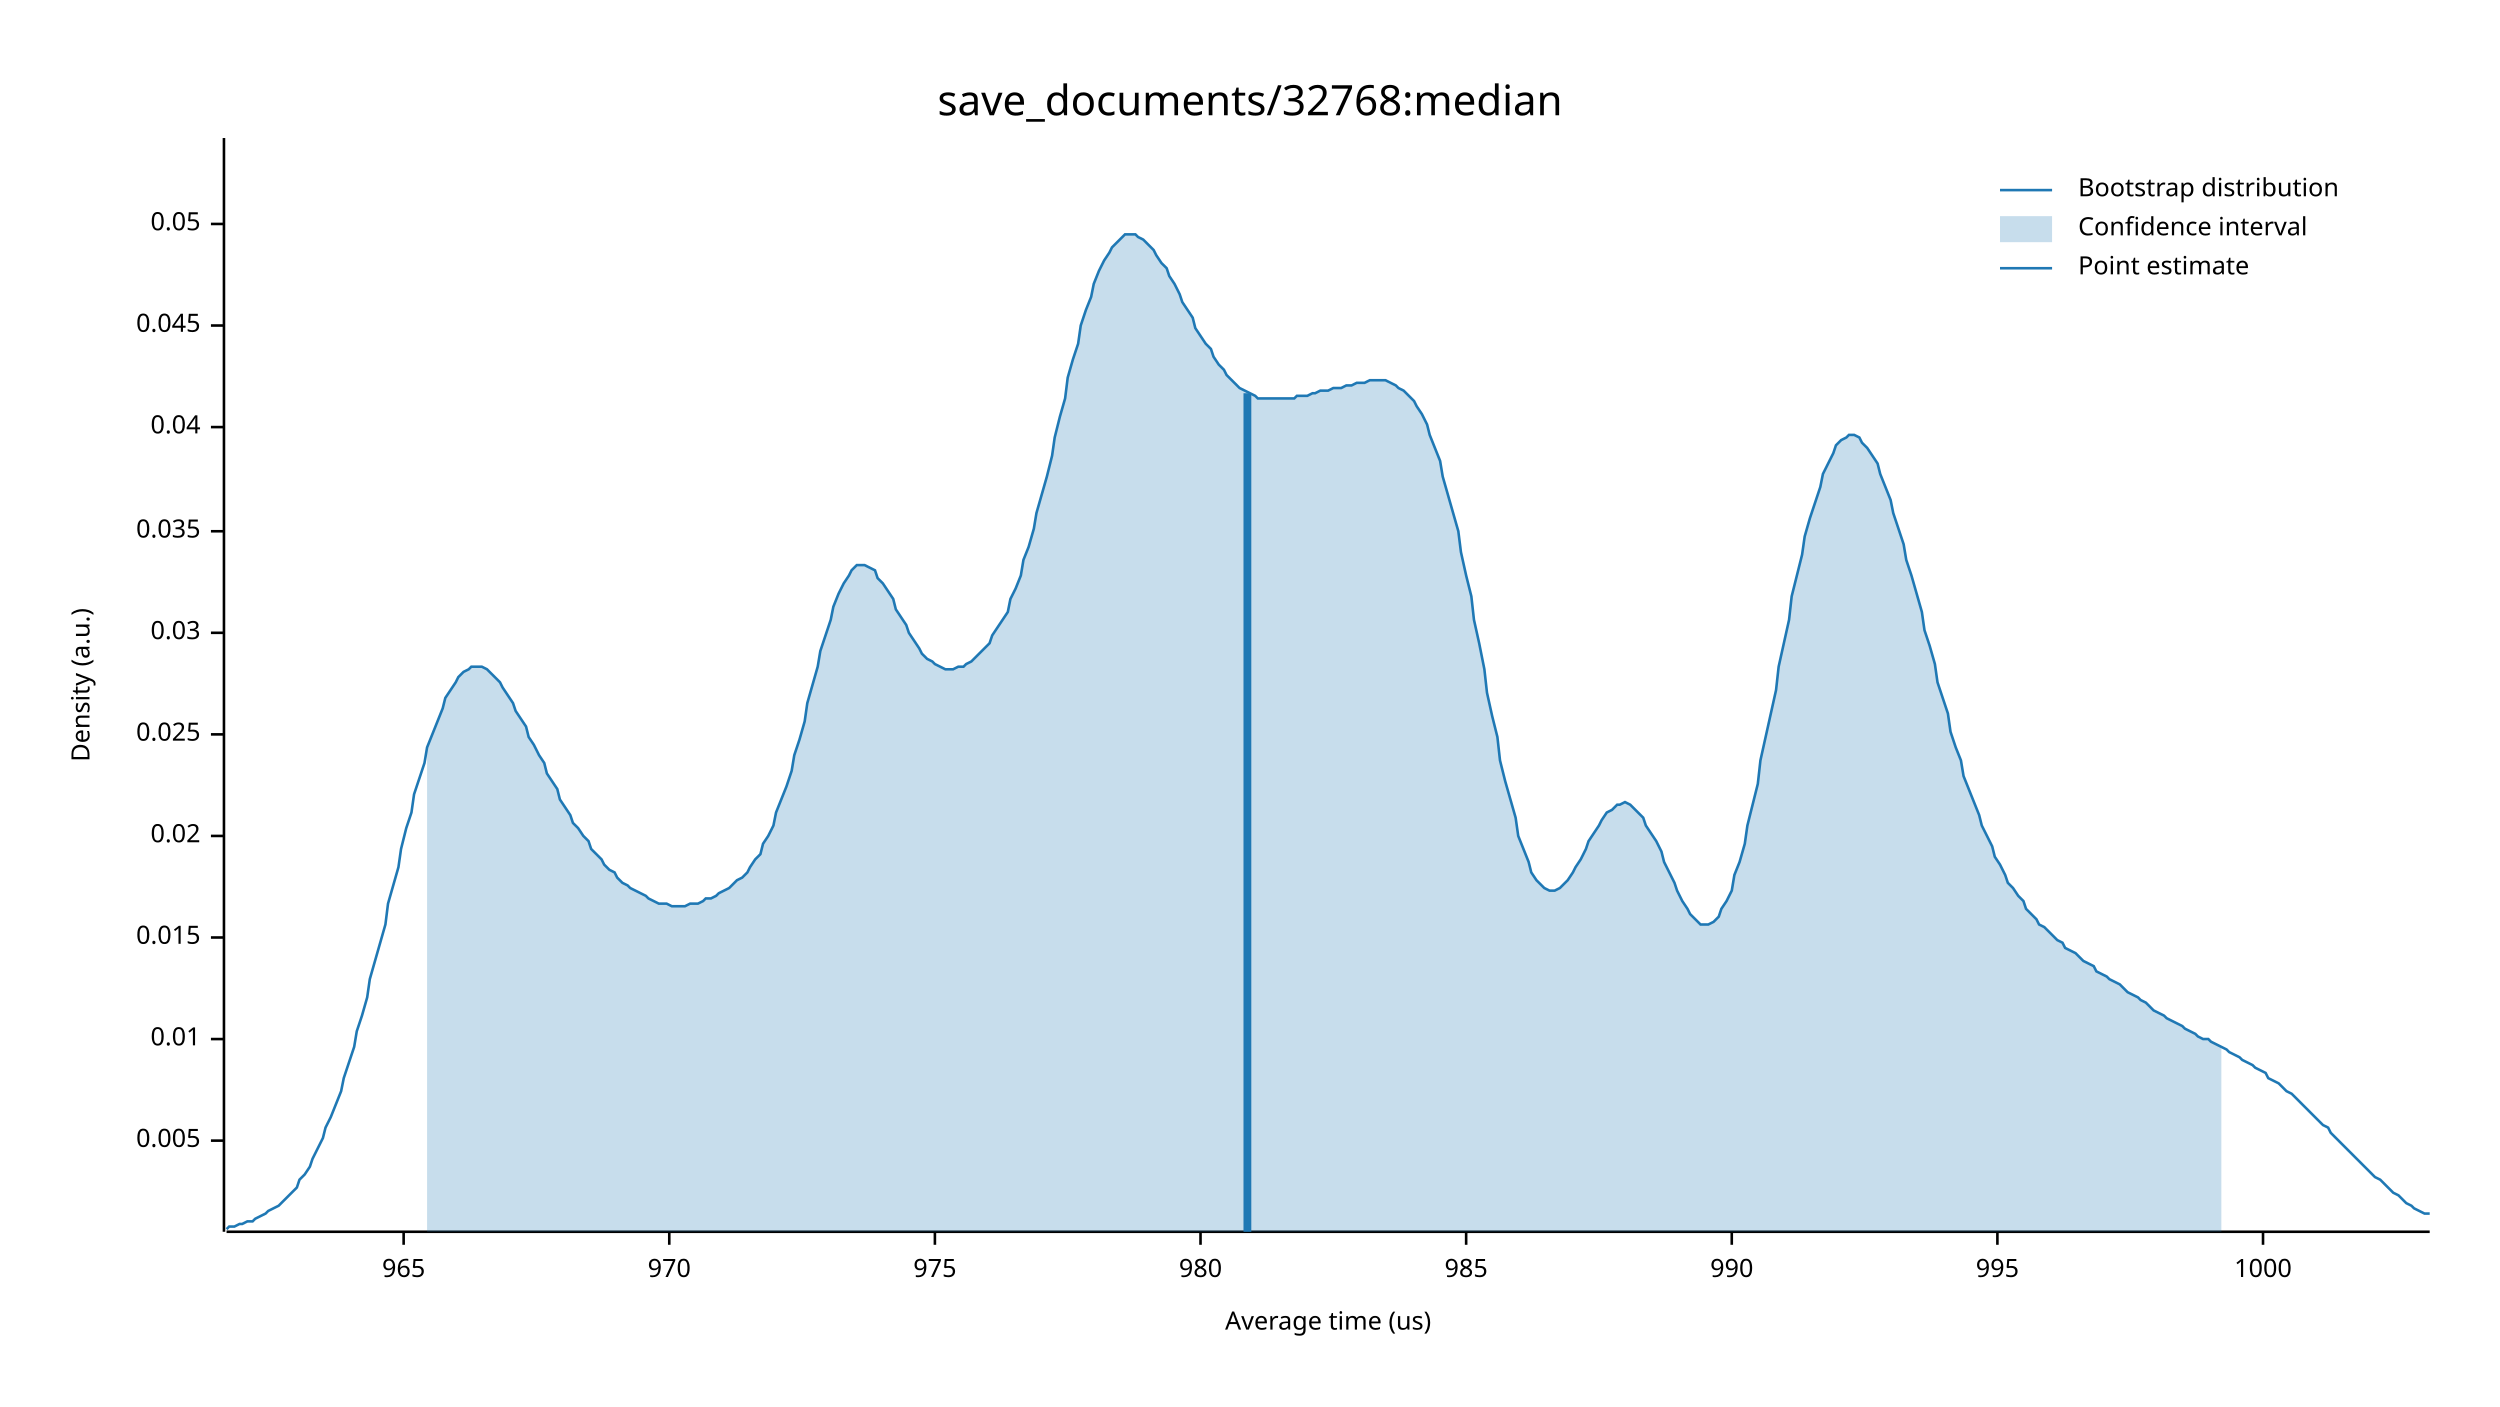
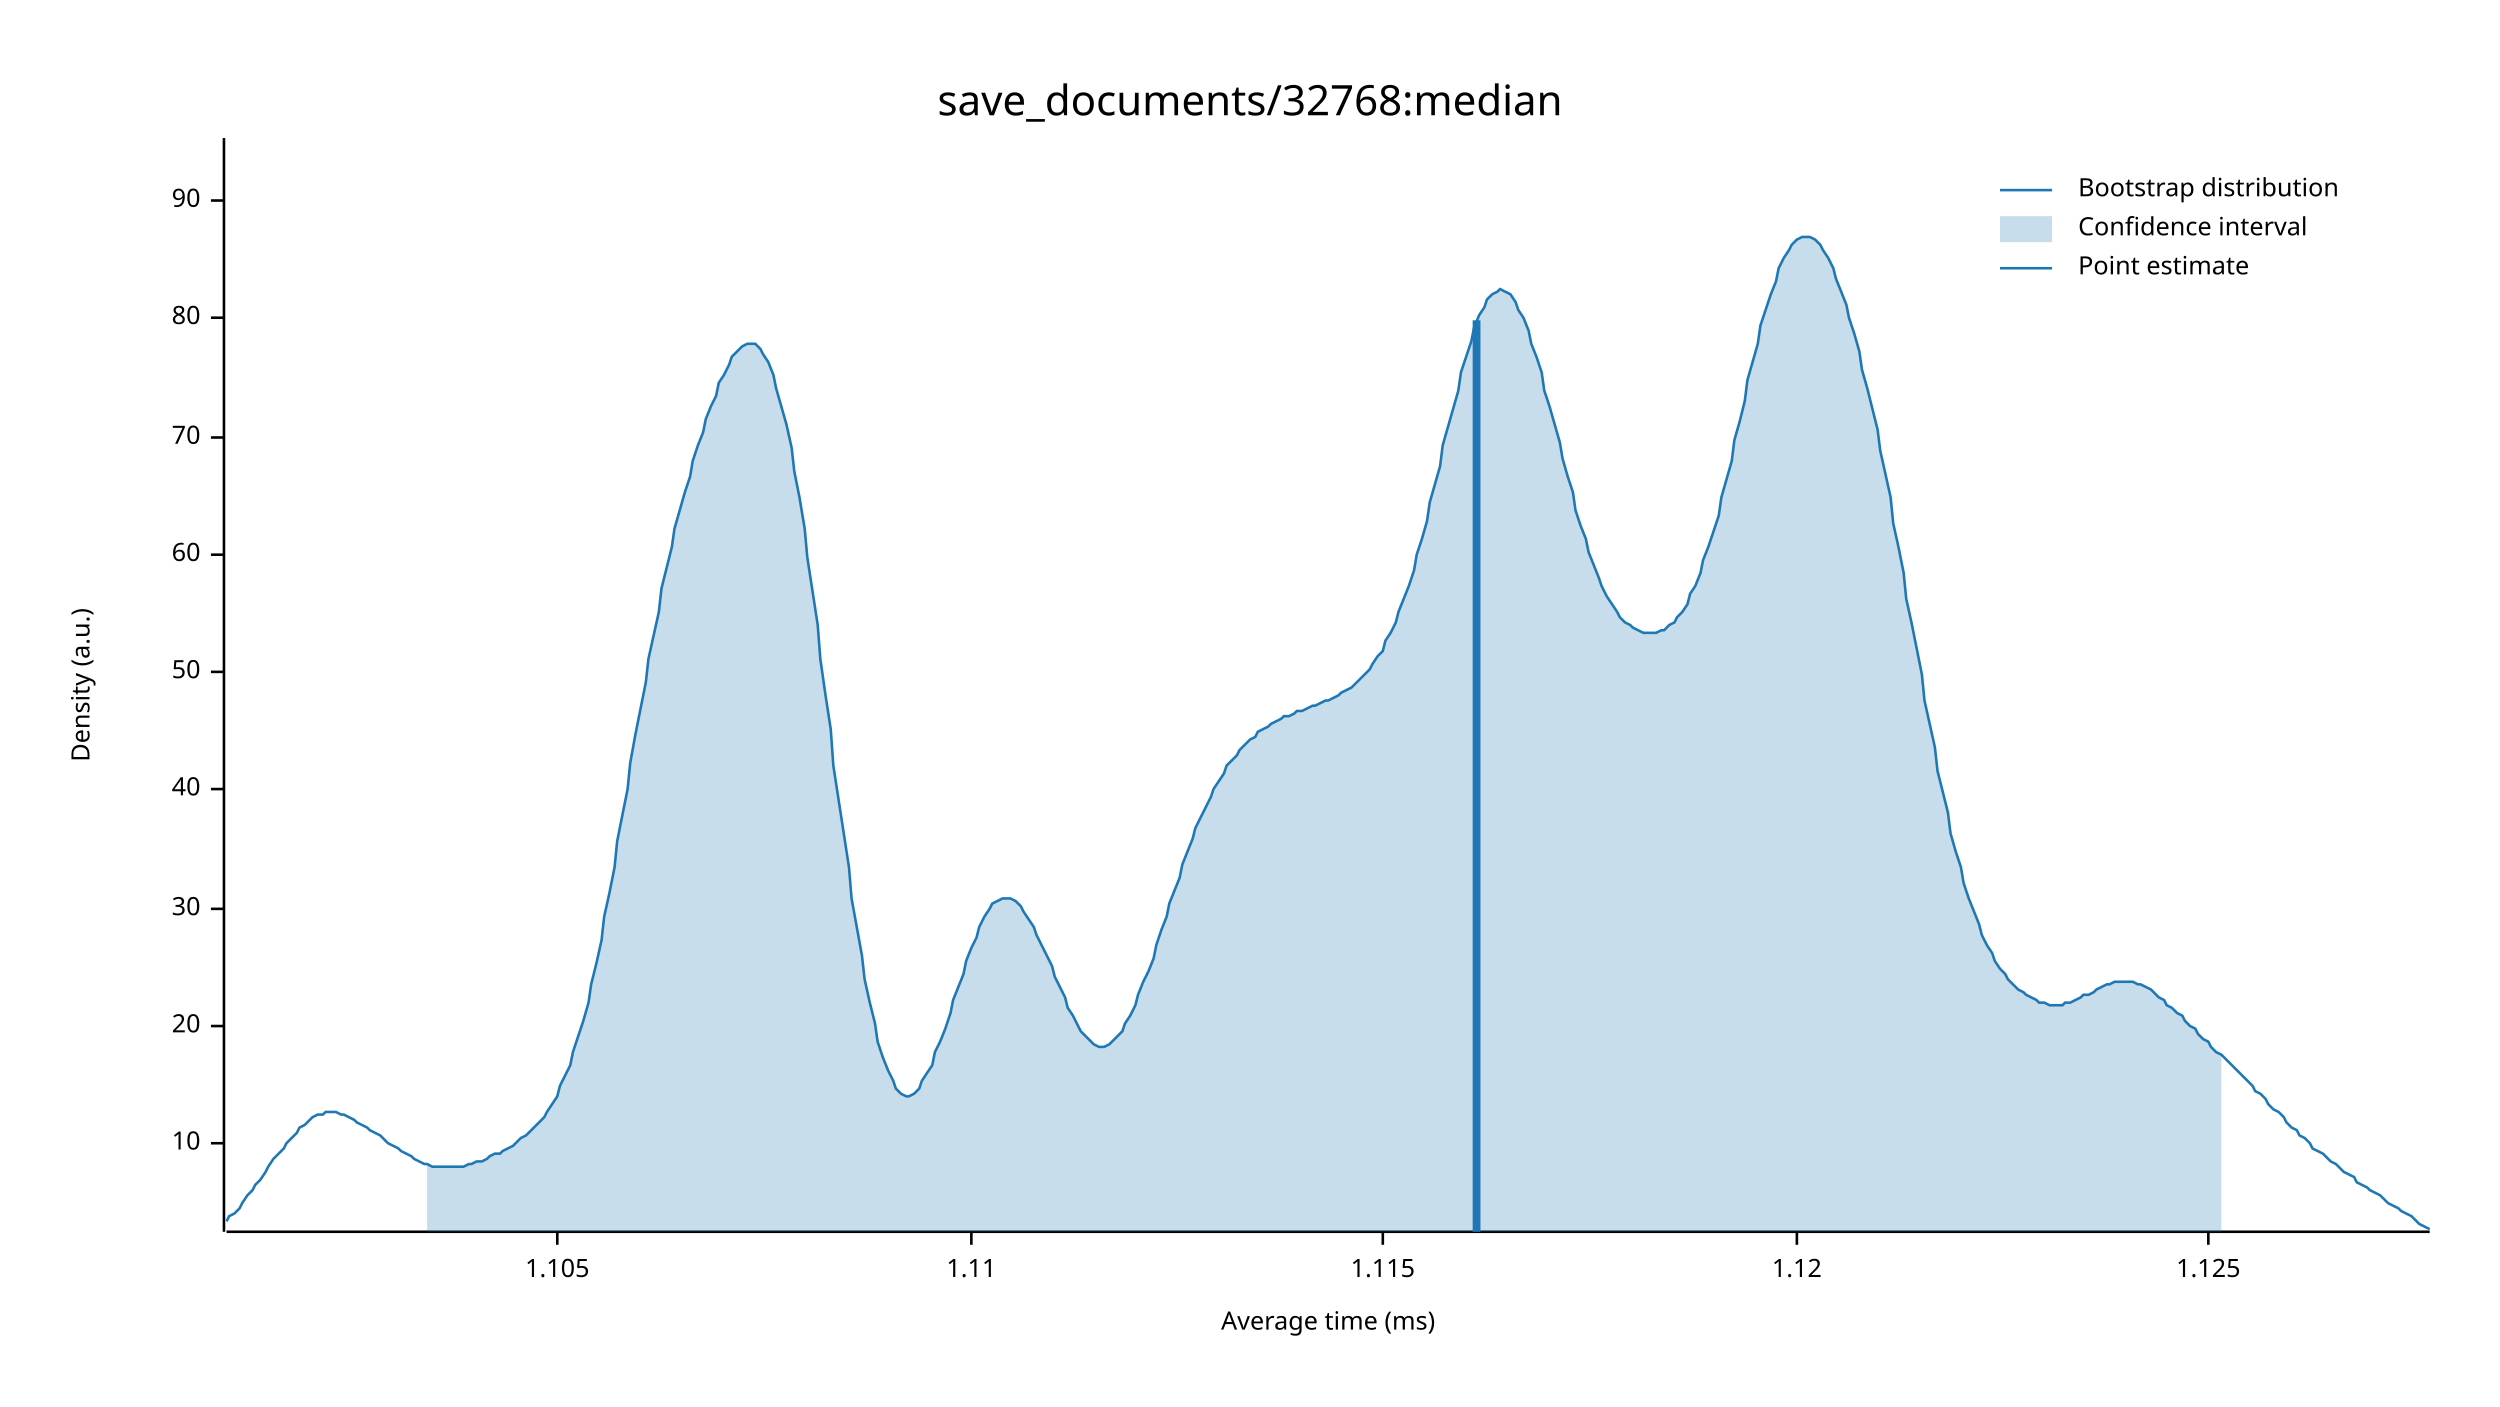
<svg xmlns="http://www.w3.org/2000/svg" width="960" height="540" viewBox="0 0 960 540">
  <text x="480" y="32" dy="0.76em" text-anchor="middle" font-family="sans-serif" font-size="16.129" opacity="1" fill="#000000">
save_documents/32768:median
</text>
  <text x="27" y="263" dy="0.76em" text-anchor="middle" font-family="sans-serif" font-size="9.677" opacity="1" fill="#000000" transform="rotate(270, 27, 263)">
Density (a.u.)
</text>
  <text x="510" y="513" dy="-0.5ex" text-anchor="middle" font-family="sans-serif" font-size="9.677" opacity="1" fill="#000000">
- Average time (us)
+ Average time (ms)
</text>
  <polyline fill="none" opacity="1" stroke="#000000" stroke-width="1" points="86,53 86,473 " />
-   <text x="77" y="438" dy="0.5ex" text-anchor="end" font-family="sans-serif" font-size="9.677" opacity="1" fill="#000000">
- 0.005
+   <text x="77" y="439" dy="0.5ex" text-anchor="end" font-family="sans-serif" font-size="9.677" opacity="1" fill="#000000">
+ 10
</text>
-   <polyline fill="none" opacity="1" stroke="#000000" stroke-width="1" points="81,438 86,438 " />
-   <text x="77" y="399" dy="0.5ex" text-anchor="end" font-family="sans-serif" font-size="9.677" opacity="1" fill="#000000">
- 0.01
+   <polyline fill="none" opacity="1" stroke="#000000" stroke-width="1" points="81,439 86,439 " />
+   <text x="77" y="394" dy="0.5ex" text-anchor="end" font-family="sans-serif" font-size="9.677" opacity="1" fill="#000000">
+ 20
</text>
-   <polyline fill="none" opacity="1" stroke="#000000" stroke-width="1" points="81,399 86,399 " />
-   <text x="77" y="360" dy="0.5ex" text-anchor="end" font-family="sans-serif" font-size="9.677" opacity="1" fill="#000000">
- 0.015
+   <polyline fill="none" opacity="1" stroke="#000000" stroke-width="1" points="81,394 86,394 " />
+   <text x="77" y="349" dy="0.5ex" text-anchor="end" font-family="sans-serif" font-size="9.677" opacity="1" fill="#000000">
+ 30
</text>
-   <polyline fill="none" opacity="1" stroke="#000000" stroke-width="1" points="81,360 86,360 " />
-   <text x="77" y="321" dy="0.5ex" text-anchor="end" font-family="sans-serif" font-size="9.677" opacity="1" fill="#000000">
- 0.02
+   <polyline fill="none" opacity="1" stroke="#000000" stroke-width="1" points="81,349 86,349 " />
+   <text x="77" y="303" dy="0.5ex" text-anchor="end" font-family="sans-serif" font-size="9.677" opacity="1" fill="#000000">
+ 40
</text>
-   <polyline fill="none" opacity="1" stroke="#000000" stroke-width="1" points="81,321 86,321 " />
-   <text x="77" y="282" dy="0.5ex" text-anchor="end" font-family="sans-serif" font-size="9.677" opacity="1" fill="#000000">
- 0.025
+   <polyline fill="none" opacity="1" stroke="#000000" stroke-width="1" points="81,303 86,303 " />
+   <text x="77" y="258" dy="0.5ex" text-anchor="end" font-family="sans-serif" font-size="9.677" opacity="1" fill="#000000">
+ 50
</text>
-   <polyline fill="none" opacity="1" stroke="#000000" stroke-width="1" points="81,282 86,282 " />
-   <text x="77" y="243" dy="0.5ex" text-anchor="end" font-family="sans-serif" font-size="9.677" opacity="1" fill="#000000">
- 0.03
+   <polyline fill="none" opacity="1" stroke="#000000" stroke-width="1" points="81,258 86,258 " />
+   <text x="77" y="213" dy="0.5ex" text-anchor="end" font-family="sans-serif" font-size="9.677" opacity="1" fill="#000000">
+ 60
</text>
-   <polyline fill="none" opacity="1" stroke="#000000" stroke-width="1" points="81,243 86,243 " />
-   <text x="77" y="204" dy="0.5ex" text-anchor="end" font-family="sans-serif" font-size="9.677" opacity="1" fill="#000000">
- 0.035
+   <polyline fill="none" opacity="1" stroke="#000000" stroke-width="1" points="81,213 86,213 " />
+   <text x="77" y="168" dy="0.5ex" text-anchor="end" font-family="sans-serif" font-size="9.677" opacity="1" fill="#000000">
+ 70
</text>
-   <polyline fill="none" opacity="1" stroke="#000000" stroke-width="1" points="81,204 86,204 " />
-   <text x="77" y="164" dy="0.5ex" text-anchor="end" font-family="sans-serif" font-size="9.677" opacity="1" fill="#000000">
- 0.04
+   <polyline fill="none" opacity="1" stroke="#000000" stroke-width="1" points="81,168 86,168 " />
+   <text x="77" y="122" dy="0.5ex" text-anchor="end" font-family="sans-serif" font-size="9.677" opacity="1" fill="#000000">
+ 80
</text>
-   <polyline fill="none" opacity="1" stroke="#000000" stroke-width="1" points="81,164 86,164 " />
-   <text x="77" y="125" dy="0.5ex" text-anchor="end" font-family="sans-serif" font-size="9.677" opacity="1" fill="#000000">
- 0.045
+   <polyline fill="none" opacity="1" stroke="#000000" stroke-width="1" points="81,122 86,122 " />
+   <text x="77" y="77" dy="0.5ex" text-anchor="end" font-family="sans-serif" font-size="9.677" opacity="1" fill="#000000">
+ 90
</text>
-   <polyline fill="none" opacity="1" stroke="#000000" stroke-width="1" points="81,125 86,125 " />
-   <text x="77" y="86" dy="0.5ex" text-anchor="end" font-family="sans-serif" font-size="9.677" opacity="1" fill="#000000">
- 0.05
+   <polyline fill="none" opacity="1" stroke="#000000" stroke-width="1" points="81,77 86,77 " />
+   <polyline fill="none" opacity="1" stroke="#000000" stroke-width="1" points="87,473 933,473 " />
+   <text x="214" y="483" dy="0.76em" text-anchor="middle" font-family="sans-serif" font-size="9.677" opacity="1" fill="#000000">
+ 1.105
</text>
-   <polyline fill="none" opacity="1" stroke="#000000" stroke-width="1" points="81,86 86,86 " />
-   <polyline fill="none" opacity="1" stroke="#000000" stroke-width="1" points="87,473 933,473 " />
-   <text x="155" y="483" dy="0.76em" text-anchor="middle" font-family="sans-serif" font-size="9.677" opacity="1" fill="#000000">
- 965
+   <polyline fill="none" opacity="1" stroke="#000000" stroke-width="1" points="214,473 214,478 " />
+   <text x="373" y="483" dy="0.76em" text-anchor="middle" font-family="sans-serif" font-size="9.677" opacity="1" fill="#000000">
+ 1.11
</text>
-   <polyline fill="none" opacity="1" stroke="#000000" stroke-width="1" points="155,473 155,478 " />
-   <text x="257" y="483" dy="0.76em" text-anchor="middle" font-family="sans-serif" font-size="9.677" opacity="1" fill="#000000">
- 970
+   <polyline fill="none" opacity="1" stroke="#000000" stroke-width="1" points="373,473 373,478 " />
+   <text x="531" y="483" dy="0.76em" text-anchor="middle" font-family="sans-serif" font-size="9.677" opacity="1" fill="#000000">
+ 1.115
</text>
-   <polyline fill="none" opacity="1" stroke="#000000" stroke-width="1" points="257,473 257,478 " />
-   <text x="359" y="483" dy="0.76em" text-anchor="middle" font-family="sans-serif" font-size="9.677" opacity="1" fill="#000000">
- 975
+   <polyline fill="none" opacity="1" stroke="#000000" stroke-width="1" points="531,473 531,478 " />
+   <text x="690" y="483" dy="0.76em" text-anchor="middle" font-family="sans-serif" font-size="9.677" opacity="1" fill="#000000">
+ 1.12
</text>
-   <polyline fill="none" opacity="1" stroke="#000000" stroke-width="1" points="359,473 359,478 " />
-   <text x="461" y="483" dy="0.76em" text-anchor="middle" font-family="sans-serif" font-size="9.677" opacity="1" fill="#000000">
- 980
+   <polyline fill="none" opacity="1" stroke="#000000" stroke-width="1" points="690,473 690,478 " />
+   <text x="848" y="483" dy="0.76em" text-anchor="middle" font-family="sans-serif" font-size="9.677" opacity="1" fill="#000000">
+ 1.125
</text>
-   <polyline fill="none" opacity="1" stroke="#000000" stroke-width="1" points="461,473 461,478 " />
-   <text x="563" y="483" dy="0.76em" text-anchor="middle" font-family="sans-serif" font-size="9.677" opacity="1" fill="#000000">
- 985
- </text>
-   <polyline fill="none" opacity="1" stroke="#000000" stroke-width="1" points="563,473 563,478 " />
-   <text x="665" y="483" dy="0.76em" text-anchor="middle" font-family="sans-serif" font-size="9.677" opacity="1" fill="#000000">
- 990
- </text>
-   <polyline fill="none" opacity="1" stroke="#000000" stroke-width="1" points="665,473 665,478 " />
-   <text x="767" y="483" dy="0.76em" text-anchor="middle" font-family="sans-serif" font-size="9.677" opacity="1" fill="#000000">
- 995
- </text>
-   <polyline fill="none" opacity="1" stroke="#000000" stroke-width="1" points="767,473 767,478 " />
-   <text x="869" y="483" dy="0.76em" text-anchor="middle" font-family="sans-serif" font-size="9.677" opacity="1" fill="#000000">
- 1000
- </text>
-   <polyline fill="none" opacity="1" stroke="#000000" stroke-width="1" points="869,473 869,478 " />
-   <polyline fill="none" opacity="1" stroke="#1F78B4" stroke-width="1" points="87,472 88,471 90,471 92,470 93,470 95,469 97,469 98,468 100,467 102,466 103,465 105,464 107,463 109,461 110,460 112,458 114,456 115,453 117,451 119,448 120,445 122,441 124,437 125,433 127,429 129,424 131,419 132,414 134,408 136,402 137,396 139,390 141,383 142,376 144,369 146,362 148,355 149,347 151,340 153,333 154,326 156,318 158,312 159,305 161,299 163,293 164,287 166,282 168,277 170,272 171,268 173,265 175,262 176,260 178,258 180,257 181,256 183,256 185,256 187,257 188,258 190,260 192,262 193,264 195,267 197,270 198,273 200,276 202,279 203,283 205,286 207,290 209,293 210,297 212,300 214,303 215,307 217,310 219,313 220,316 222,318 224,321 226,323 227,326 229,328 231,330 232,332 234,334 236,335 237,337 239,339 241,340 242,341 244,342 246,343 248,344 249,345 251,346 253,347 254,347 256,347 258,348 259,348 261,348 263,348 265,347 266,347 268,347 270,346 271,345 273,345 275,344 276,343 278,342 280,341 281,340 283,338 285,337 287,335 288,333 290,330 292,328 293,324 295,321 297,317 298,312 300,307 302,302 304,296 305,290 307,284 309,277 310,270 312,263 314,256 315,250 317,244 319,238 320,233 322,228 324,224 326,221 327,219 329,217 331,217 332,217 334,218 336,219 337,222 339,224 341,227 343,230 344,234 346,237 348,240 349,243 351,246 353,249 354,251 356,253 358,254 359,255 361,256 363,257 365,257 366,257 368,256 370,256 371,255 373,254 375,252 376,251 378,249 380,247 381,244 383,241 385,238 387,235 388,230 390,226 392,221 393,215 395,210 397,203 398,197 400,190 402,183 404,175 405,168 407,160 409,153 410,145 412,138 414,132 415,125 417,119 419,114 420,109 422,104 424,100 426,97 427,95 429,93 431,91 432,90 434,90 436,90 437,91 439,92 441,94 443,96 444,98 446,101 448,103 449,106 451,109 453,113 454,116 456,119 458,122 459,126 461,129 463,132 465,134 466,137 468,140 470,142 471,144 473,146 475,148 476,149 478,150 480,151 482,152 483,153 485,153 487,153 488,153 490,153 492,153 493,153 495,153 497,153 498,152 500,152 502,152 504,151 505,151 507,150 509,150 510,150 512,149 514,149 515,149 517,148 519,148 521,147 522,147 524,147 526,146 527,146 529,146 531,146 532,146 534,147 536,148 537,149 539,150 541,152 543,154 544,156 546,159 548,163 549,167 551,172 553,177 554,183 556,190 558,197 560,204 561,212 563,221 565,229 566,238 568,247 570,257 571,266 573,275 575,283 576,292 578,300 580,307 582,314 583,321 585,326 587,331 588,335 590,338 592,340 593,341 595,342 597,342 599,341 600,340 602,338 604,335 605,333 607,330 609,326 610,323 612,320 614,317 615,315 617,312 619,311 621,309 622,309 624,308 626,309 627,310 629,312 631,314 632,317 634,320 636,323 638,327 639,331 641,335 643,339 644,342 646,346 648,349 649,351 651,353 653,355 654,355 656,355 658,354 660,352 661,349 663,346 665,342 666,336 668,331 670,324 671,317 673,309 675,301 676,292 678,283 680,274 682,265 683,256 685,247 687,238 688,229 690,221 692,213 693,206 695,199 697,193 699,187 700,182 702,178 704,174 705,171 707,169 709,168 710,167 712,167 714,168 715,170 717,172 719,175 721,178 722,182 724,187 726,192 727,197 729,203 731,209 732,215 734,221 736,228 738,235 739,242 741,248 743,255 744,262 746,268 748,274 749,281 751,287 753,292 754,298 756,303 758,308 760,313 761,317 763,321 765,325 766,329 768,332 770,336 771,339 773,341 775,344 777,346 778,349 780,351 782,353 783,355 785,356 787,358 788,359 790,361 792,362 793,364 795,365 797,366 799,368 800,369 802,370 804,371 805,373 807,374 809,375 810,376 812,377 814,378 816,380 817,381 819,382 821,383 822,384 824,385 826,387 827,388 829,389 831,390 832,391 834,392 836,393 838,394 839,395 841,396 843,397 844,398 846,399 848,399 849,400 851,401 853,402 855,403 856,404 858,405 860,406 861,407 863,408 865,409 866,410 868,411 870,412 871,414 873,415 875,416 877,418 878,419 880,420 882,422 883,423 885,425 887,427 888,428 890,430 892,432 894,433 895,435 897,437 899,439 900,440 902,442 904,444 905,445 907,447 909,449 910,450 912,452 914,453 916,455 917,456 919,458 921,459 922,460 924,462 926,463 927,464 929,465 931,466 933,466 " />
-   <polygon opacity="0.25" fill="#1F78B4" points="164,287 166,282 168,277 170,272 171,268 173,265 175,262 176,260 178,258 180,257 181,256 183,256 185,256 187,257 188,258 190,260 192,262 193,264 195,267 197,270 198,273 200,276 202,279 203,283 205,286 207,290 209,293 210,297 212,300 214,303 215,307 217,310 219,313 220,316 222,318 224,321 226,323 227,326 229,328 231,330 232,332 234,334 236,335 237,337 239,339 241,340 242,341 244,342 246,343 248,344 249,345 251,346 253,347 254,347 256,347 258,348 259,348 261,348 263,348 265,347 266,347 268,347 270,346 271,345 273,345 275,344 276,343 278,342 280,341 281,340 283,338 285,337 287,335 288,333 290,330 292,328 293,324 295,321 297,317 298,312 300,307 302,302 304,296 305,290 307,284 309,277 310,270 312,263 314,256 315,250 317,244 319,238 320,233 322,228 324,224 326,221 327,219 329,217 331,217 332,217 334,218 336,219 337,222 339,224 341,227 343,230 344,234 346,237 348,240 349,243 351,246 353,249 354,251 356,253 358,254 359,255 361,256 363,257 365,257 366,257 368,256 370,256 371,255 373,254 375,252 376,251 378,249 380,247 381,244 383,241 385,238 387,235 388,230 390,226 392,221 393,215 395,210 397,203 398,197 400,190 402,183 404,175 405,168 407,160 409,153 410,145 412,138 414,132 415,125 417,119 419,114 420,109 422,104 424,100 426,97 427,95 429,93 431,91 432,90 434,90 436,90 437,91 439,92 441,94 443,96 444,98 446,101 448,103 449,106 451,109 453,113 454,116 456,119 458,122 459,126 461,129 463,132 465,134 466,137 468,140 470,142 471,144 473,146 475,148 476,149 478,150 480,151 482,152 483,153 485,153 487,153 488,153 490,153 492,153 493,153 495,153 497,153 498,152 500,152 502,152 504,151 505,151 507,150 509,150 510,150 512,149 514,149 515,149 517,148 519,148 521,147 522,147 524,147 526,146 527,146 529,146 531,146 532,146 534,147 536,148 537,149 539,150 541,152 543,154 544,156 546,159 548,163 549,167 551,172 553,177 554,183 556,190 558,197 560,204 561,212 563,221 565,229 566,238 568,247 570,257 571,266 573,275 575,283 576,292 578,300 580,307 582,314 583,321 585,326 587,331 588,335 590,338 592,340 593,341 595,342 597,342 599,341 600,340 602,338 604,335 605,333 607,330 609,326 610,323 612,320 614,317 615,315 617,312 619,311 621,309 622,309 624,308 626,309 627,310 629,312 631,314 632,317 634,320 636,323 638,327 639,331 641,335 643,339 644,342 646,346 648,349 649,351 651,353 653,355 654,355 656,355 658,354 660,352 661,349 663,346 665,342 666,336 668,331 670,324 671,317 673,309 675,301 676,292 678,283 680,274 682,265 683,256 685,247 687,238 688,229 690,221 692,213 693,206 695,199 697,193 699,187 700,182 702,178 704,174 705,171 707,169 709,168 710,167 712,167 714,168 715,170 717,172 719,175 721,178 722,182 724,187 726,192 727,197 729,203 731,209 732,215 734,221 736,228 738,235 739,242 741,248 743,255 744,262 746,268 748,274 749,281 751,287 753,292 754,298 756,303 758,308 760,313 761,317 763,321 765,325 766,329 768,332 770,336 771,339 773,341 775,344 777,346 778,349 780,351 782,353 783,355 785,356 787,358 788,359 790,361 792,362 793,364 795,365 797,366 799,368 800,369 802,370 804,371 805,373 807,374 809,375 810,376 812,377 814,378 816,380 817,381 819,382 821,383 822,384 824,385 826,387 827,388 829,389 831,390 832,391 834,392 836,393 838,394 839,395 841,396 843,397 844,398 846,399 848,399 849,400 851,401 853,402 853,473 164,473 " />
-   <polyline fill="none" opacity="1" stroke="#1F78B4" stroke-width="3" points="479,473 479,151 " />
+   <polyline fill="none" opacity="1" stroke="#000000" stroke-width="1" points="848,473 848,478 " />
+   <polyline fill="none" opacity="1" stroke="#1F78B4" stroke-width="1" points="87,469 88,467 90,466 92,464 93,462 95,459 97,457 98,455 100,453 102,450 103,448 105,445 107,443 109,441 110,439 112,437 114,435 115,433 117,432 119,430 120,429 122,428 124,428 125,427 127,427 129,427 131,428 132,428 134,429 136,430 137,431 139,432 141,433 142,434 144,435 146,436 148,438 149,439 151,440 153,441 154,442 156,443 158,444 159,445 161,446 163,447 164,447 166,448 168,448 170,448 171,448 173,448 175,448 176,448 178,448 180,447 181,447 183,446 185,446 187,445 188,444 190,443 192,443 193,442 195,441 197,440 198,439 200,437 202,436 203,435 205,433 207,431 209,429 210,427 212,424 214,421 215,417 217,413 219,409 220,404 222,398 224,392 226,385 227,378 229,370 231,361 232,352 234,343 236,333 237,323 239,313 241,303 242,293 244,282 246,272 248,262 249,253 251,244 253,235 254,226 256,218 258,210 259,203 261,196 263,189 265,183 266,177 268,171 270,166 271,161 273,156 275,152 276,147 278,144 280,140 281,137 283,135 285,133 287,132 288,132 290,132 292,134 293,136 295,139 297,144 298,149 300,156 302,163 304,172 305,181 307,191 309,203 310,214 312,227 314,240 315,253 317,267 319,280 320,294 322,307 324,320 326,333 327,345 329,356 331,367 332,376 334,385 336,393 337,400 339,406 341,411 343,415 344,418 346,420 348,421 349,421 351,420 353,418 354,415 356,412 358,409 359,404 361,400 363,395 365,389 366,384 368,379 370,374 371,369 373,364 375,360 376,356 378,352 380,349 381,347 383,346 385,345 387,345 388,345 390,346 392,348 393,350 395,353 397,356 398,359 400,363 402,367 404,371 405,375 407,379 409,383 410,387 412,390 414,394 415,396 417,398 419,400 420,401 422,402 424,402 426,401 427,400 429,398 431,396 432,393 434,390 436,386 437,382 439,377 441,373 443,368 444,363 446,357 448,352 449,347 451,342 453,337 454,332 456,327 458,322 459,318 461,314 463,310 465,306 466,303 468,300 470,297 471,294 473,292 475,290 476,288 478,286 480,284 482,283 483,281 485,280 487,279 488,278 490,277 492,276 493,275 495,275 497,274 498,273 500,273 502,272 504,271 505,271 507,270 509,269 510,269 512,268 514,267 515,266 517,265 519,264 521,262 522,261 524,259 526,257 527,255 529,252 531,250 532,246 534,243 536,239 537,235 539,230 541,225 543,219 544,213 546,207 548,200 549,193 551,186 553,179 554,171 556,164 558,157 560,150 561,143 563,137 565,131 566,126 568,121 570,118 571,115 573,113 575,112 576,111 578,112 580,113 582,116 583,119 585,122 587,127 588,132 590,137 592,143 593,150 595,156 597,163 599,170 600,176 602,183 604,189 605,196 607,202 609,207 610,212 612,217 614,222 615,225 617,229 619,232 621,235 622,237 624,239 626,240 627,241 629,242 631,243 632,243 634,243 636,243 638,242 639,242 641,240 643,239 644,237 646,235 648,232 649,228 651,225 653,220 654,215 656,210 658,204 660,198 661,191 663,184 665,177 666,169 668,162 670,154 671,146 673,139 675,132 676,125 678,119 680,113 682,108 683,103 685,99 687,96 688,94 690,92 692,91 693,91 695,91 697,92 699,94 700,96 702,99 704,103 705,107 707,112 709,117 710,122 712,128 714,135 715,142 717,149 719,157 721,165 722,173 724,182 726,191 727,201 729,210 731,220 732,230 734,239 736,249 738,259 739,269 741,278 743,287 744,296 746,304 748,312 749,320 751,327 753,333 754,339 756,345 758,350 760,355 761,359 763,363 765,366 766,369 768,372 770,374 771,376 773,378 775,380 777,381 778,382 780,383 782,384 783,385 785,385 787,386 788,386 790,386 792,386 793,385 795,385 797,384 799,383 800,382 802,382 804,381 805,380 807,379 809,378 810,378 812,377 814,377 816,377 817,377 819,377 821,378 822,378 824,379 826,380 827,381 829,383 831,384 832,386 834,387 836,389 838,390 839,392 841,394 843,395 844,397 846,399 848,400 849,402 851,404 853,405 855,407 856,408 858,410 860,412 861,413 863,415 865,417 866,419 868,420 870,422 871,424 873,426 875,427 877,429 878,431 880,433 882,434 883,436 885,437 887,439 888,441 890,442 892,443 894,445 895,446 897,447 899,449 900,450 902,451 904,452 905,454 907,455 909,456 910,457 912,458 914,459 916,461 917,462 919,463 921,464 922,465 924,466 926,467 927,468 929,470 931,471 933,472 " />
+   <polygon opacity="0.25" fill="#1F78B4" points="164,447 166,448 168,448 170,448 171,448 173,448 175,448 176,448 178,448 180,447 181,447 183,446 185,446 187,445 188,444 190,443 192,443 193,442 195,441 197,440 198,439 200,437 202,436 203,435 205,433 207,431 209,429 210,427 212,424 214,421 215,417 217,413 219,409 220,404 222,398 224,392 226,385 227,378 229,370 231,361 232,352 234,343 236,333 237,323 239,313 241,303 242,293 244,282 246,272 248,262 249,253 251,244 253,235 254,226 256,218 258,210 259,203 261,196 263,189 265,183 266,177 268,171 270,166 271,161 273,156 275,152 276,147 278,144 280,140 281,137 283,135 285,133 287,132 288,132 290,132 292,134 293,136 295,139 297,144 298,149 300,156 302,163 304,172 305,181 307,191 309,203 310,214 312,227 314,240 315,253 317,267 319,280 320,294 322,307 324,320 326,333 327,345 329,356 331,367 332,376 334,385 336,393 337,400 339,406 341,411 343,415 344,418 346,420 348,421 349,421 351,420 353,418 354,415 356,412 358,409 359,404 361,400 363,395 365,389 366,384 368,379 370,374 371,369 373,364 375,360 376,356 378,352 380,349 381,347 383,346 385,345 387,345 388,345 390,346 392,348 393,350 395,353 397,356 398,359 400,363 402,367 404,371 405,375 407,379 409,383 410,387 412,390 414,394 415,396 417,398 419,400 420,401 422,402 424,402 426,401 427,400 429,398 431,396 432,393 434,390 436,386 437,382 439,377 441,373 443,368 444,363 446,357 448,352 449,347 451,342 453,337 454,332 456,327 458,322 459,318 461,314 463,310 465,306 466,303 468,300 470,297 471,294 473,292 475,290 476,288 478,286 480,284 482,283 483,281 485,280 487,279 488,278 490,277 492,276 493,275 495,275 497,274 498,273 500,273 502,272 504,271 505,271 507,270 509,269 510,269 512,268 514,267 515,266 517,265 519,264 521,262 522,261 524,259 526,257 527,255 529,252 531,250 532,246 534,243 536,239 537,235 539,230 541,225 543,219 544,213 546,207 548,200 549,193 551,186 553,179 554,171 556,164 558,157 560,150 561,143 563,137 565,131 566,126 568,121 570,118 571,115 573,113 575,112 576,111 578,112 580,113 582,116 583,119 585,122 587,127 588,132 590,137 592,143 593,150 595,156 597,163 599,170 600,176 602,183 604,189 605,196 607,202 609,207 610,212 612,217 614,222 615,225 617,229 619,232 621,235 622,237 624,239 626,240 627,241 629,242 631,243 632,243 634,243 636,243 638,242 639,242 641,240 643,239 644,237 646,235 648,232 649,228 651,225 653,220 654,215 656,210 658,204 660,198 661,191 663,184 665,177 666,169 668,162 670,154 671,146 673,139 675,132 676,125 678,119 680,113 682,108 683,103 685,99 687,96 688,94 690,92 692,91 693,91 695,91 697,92 699,94 700,96 702,99 704,103 705,107 707,112 709,117 710,122 712,128 714,135 715,142 717,149 719,157 721,165 722,173 724,182 726,191 727,201 729,210 731,220 732,230 734,239 736,249 738,259 739,269 741,278 743,287 744,296 746,304 748,312 749,320 751,327 753,333 754,339 756,345 758,350 760,355 761,359 763,363 765,366 766,369 768,372 770,374 771,376 773,378 775,380 777,381 778,382 780,383 782,384 783,385 785,385 787,386 788,386 790,386 792,386 793,385 795,385 797,384 799,383 800,382 802,382 804,381 805,380 807,379 809,378 810,378 812,377 814,377 816,377 817,377 819,377 821,378 822,378 824,379 826,380 827,381 829,383 831,384 832,386 834,387 836,389 838,390 839,392 841,394 843,395 844,397 846,399 848,400 849,402 851,404 853,405 853,473 164,473 " />
+   <polyline fill="none" opacity="1" stroke="#1F78B4" stroke-width="3" points="567,473 567,123 " />
  <text x="798" y="68" dy="0.76em" text-anchor="start" font-family="sans-serif" font-size="9.677" opacity="1" fill="#000000">
Bootstrap distribution
</text>
  <text x="798" y="83" dy="0.76em" text-anchor="start" font-family="sans-serif" font-size="9.677" opacity="1" fill="#000000">
Confidence interval
</text>
  <text x="798" y="98" dy="0.76em" text-anchor="start" font-family="sans-serif" font-size="9.677" opacity="1" fill="#000000">
Point estimate
</text>
  <polyline fill="none" opacity="1" stroke="#1F78B4" stroke-width="1" points="768,73 788,73 " />
  <rect x="768" y="83" width="20" height="10" opacity="0.25" fill="#1F78B4" stroke="none" />
  <polyline fill="none" opacity="1" stroke="#1F78B4" stroke-width="1" points="768,103 788,103 " />
</svg>
